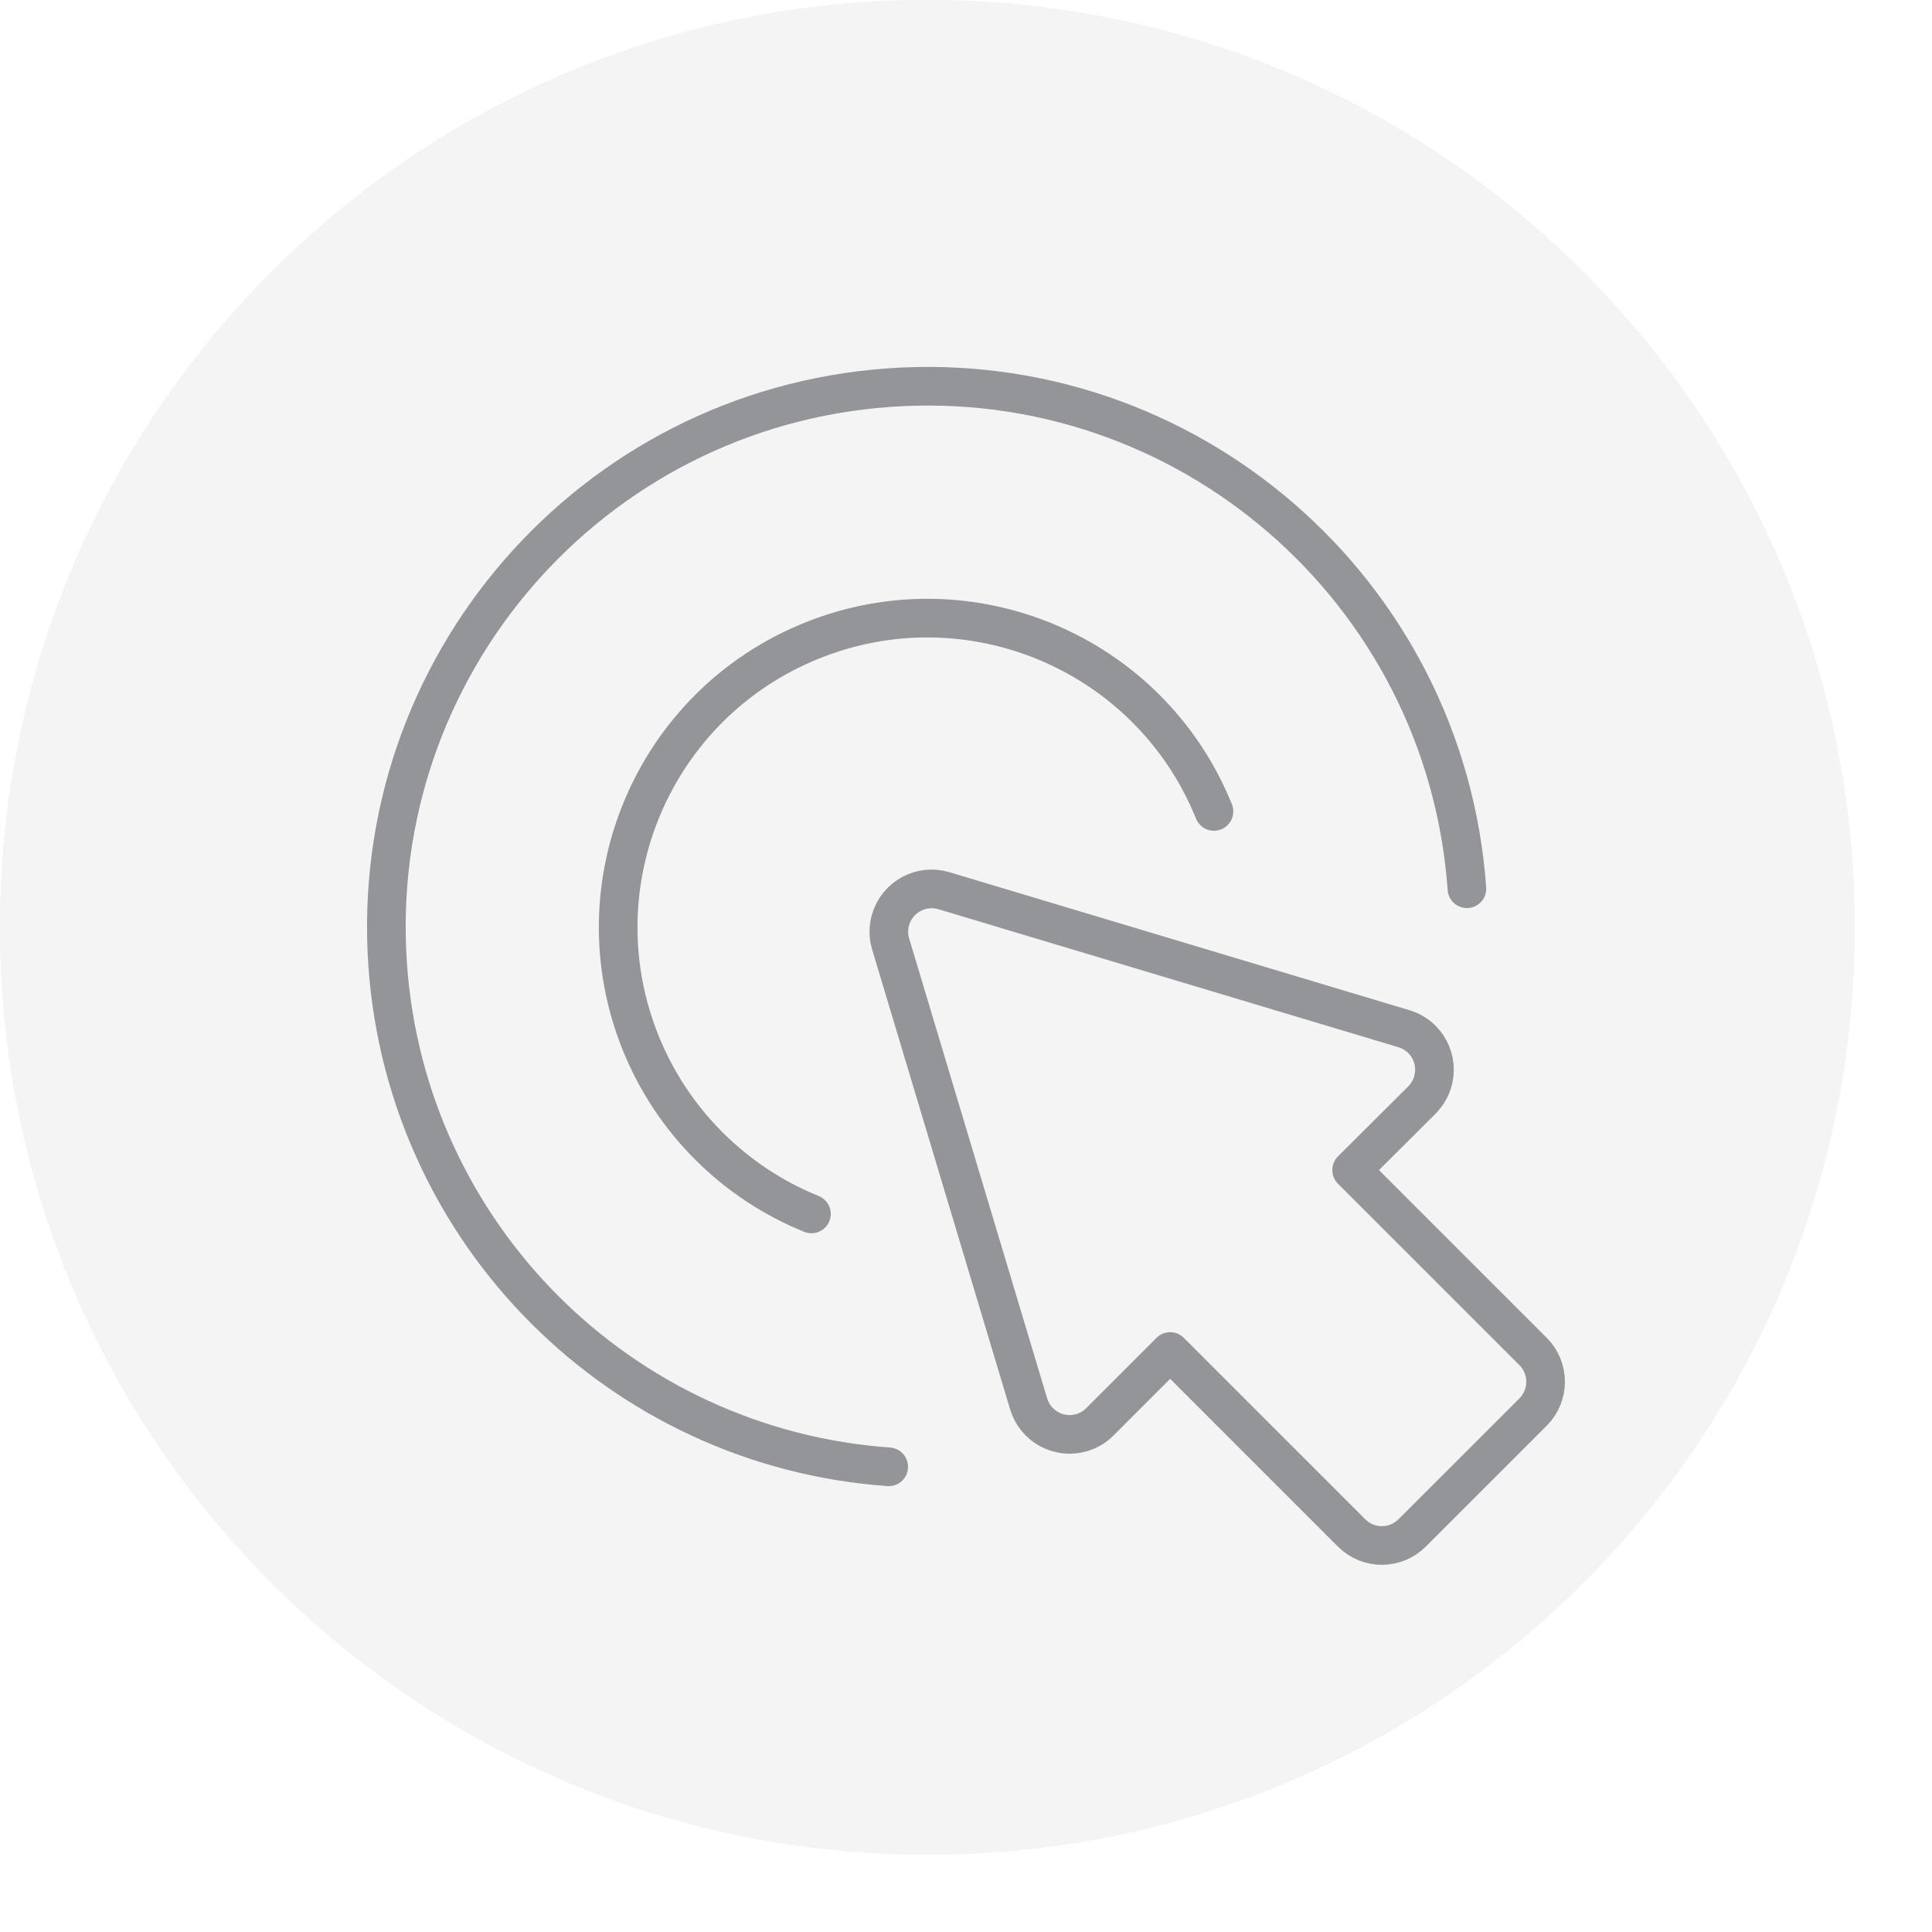
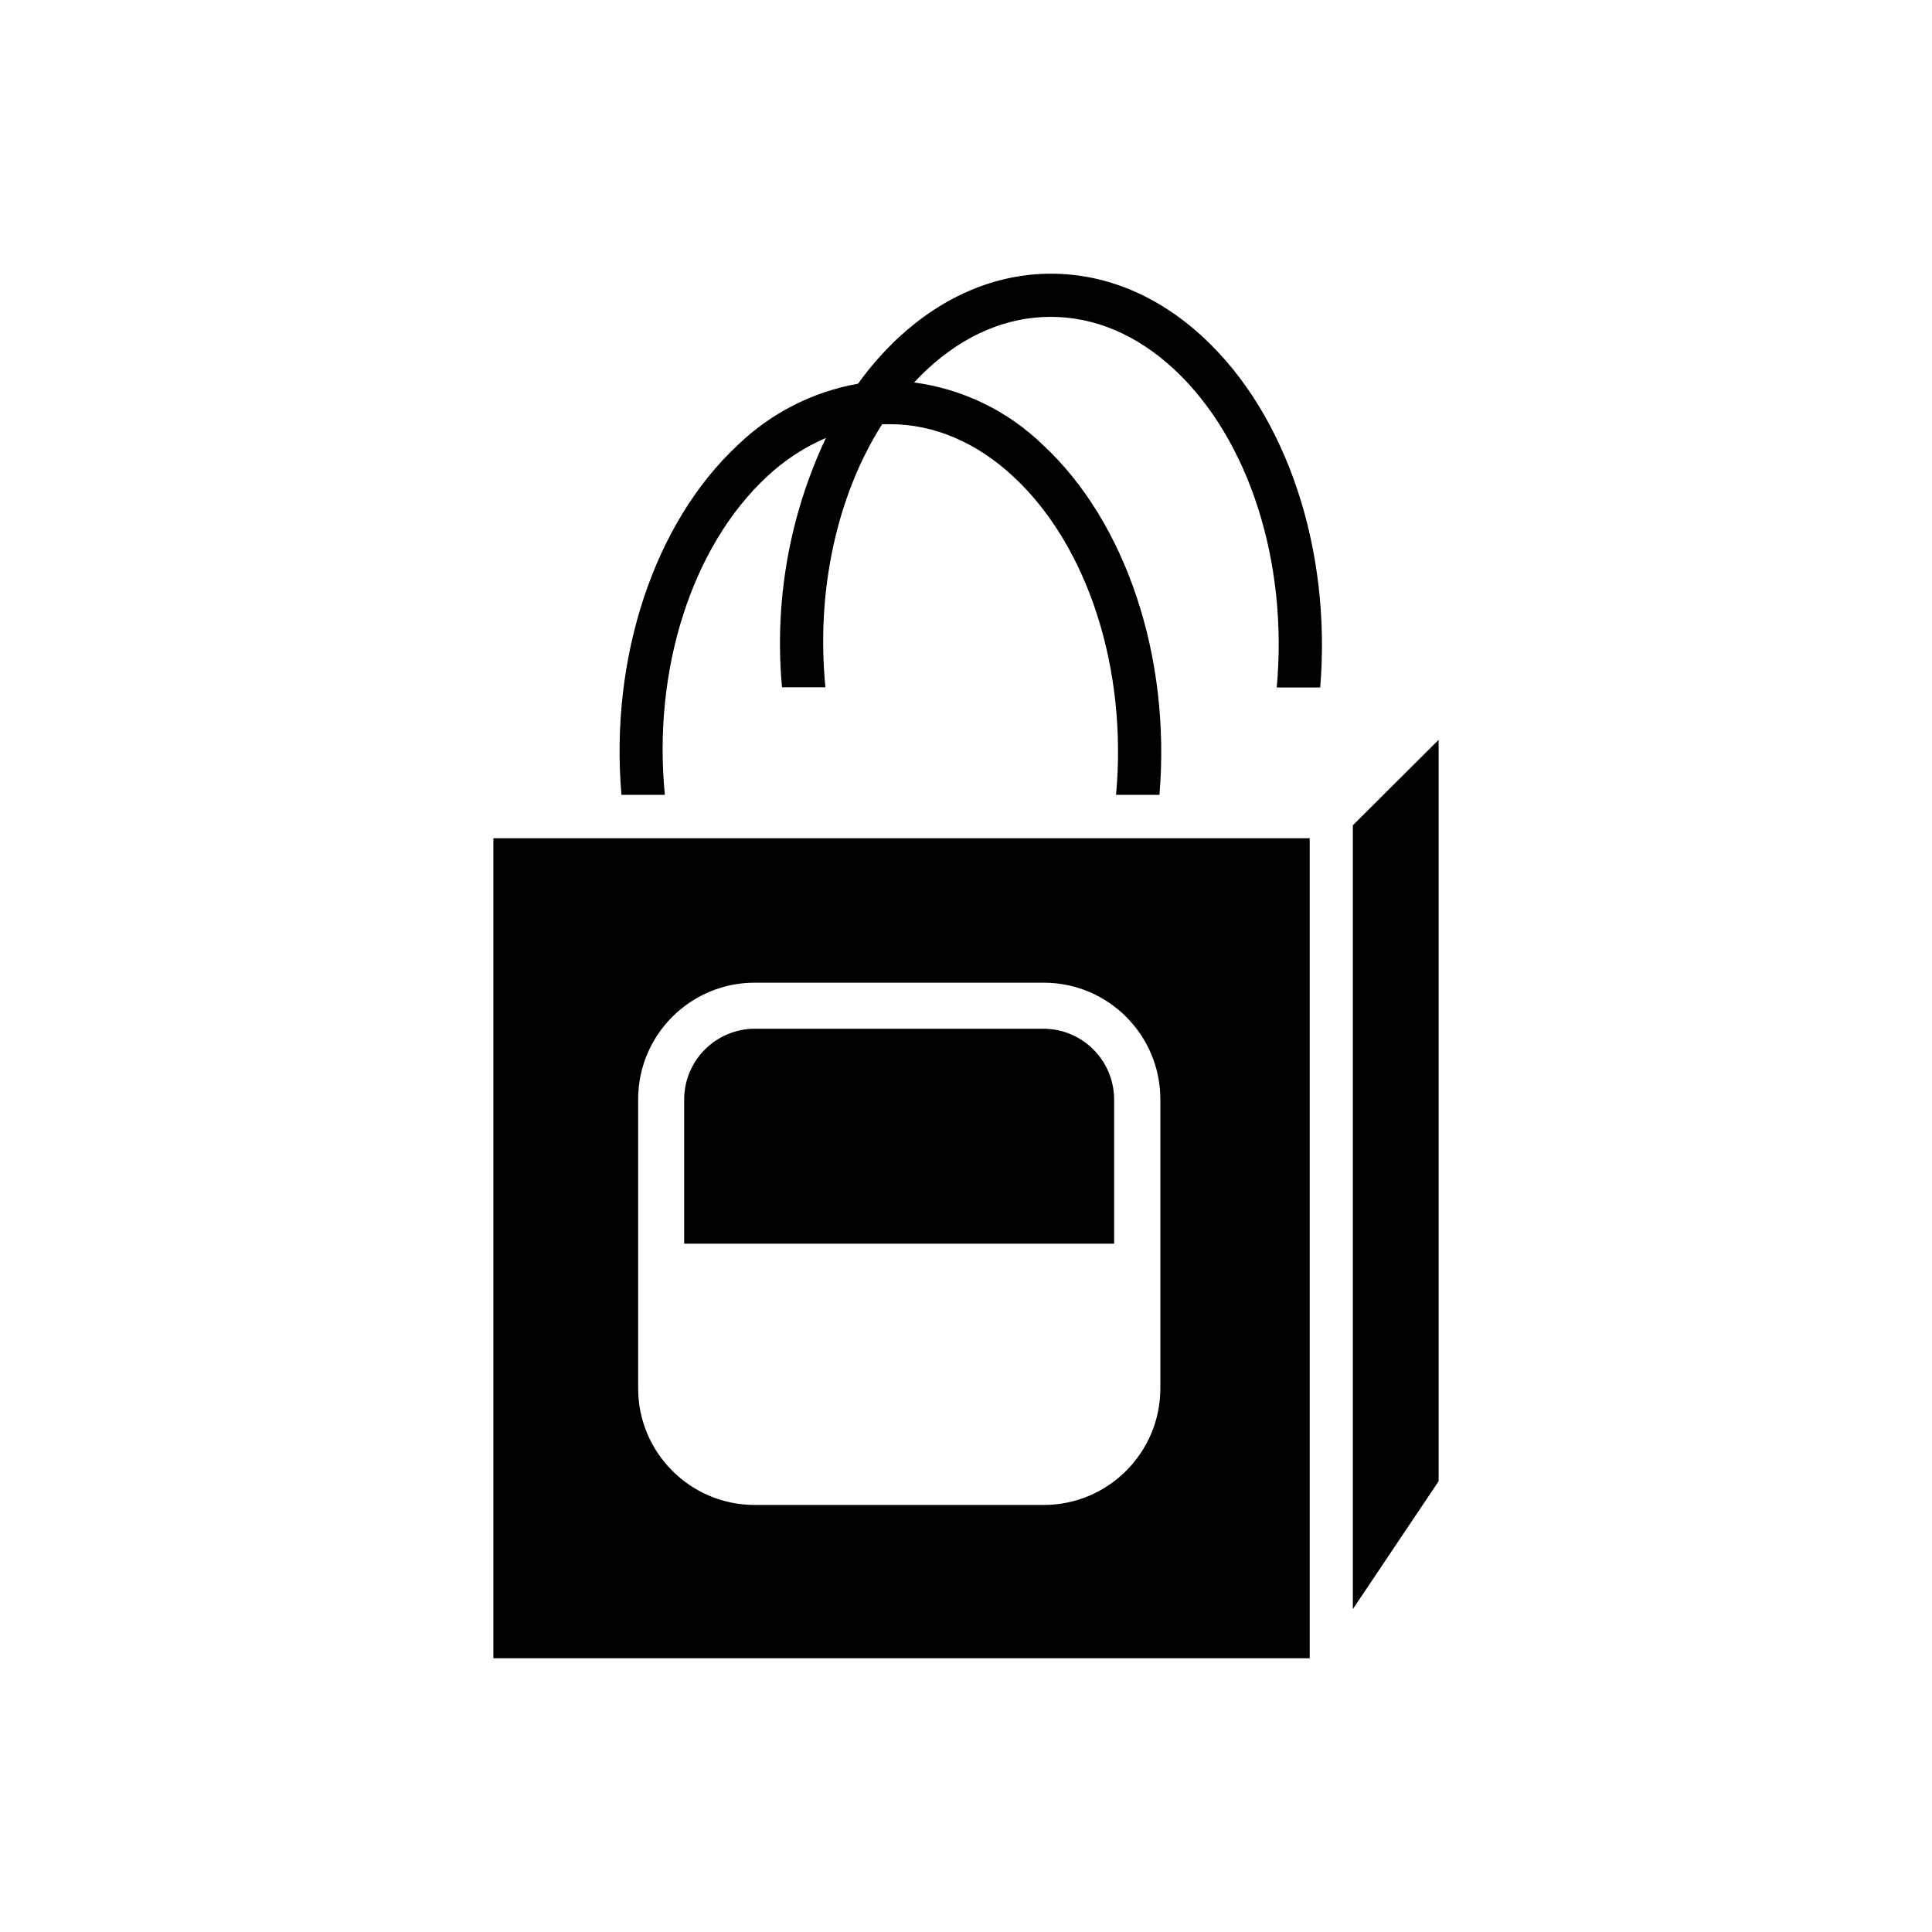
- <svg xmlns="http://www.w3.org/2000/svg" width="50" height="50" viewBox="0 0 50 50" version="1.1">
-   <defs>
-     <circle id="path-1" cx="24" cy="24" r="24" />
-   </defs>
-   <g id="ui-kit---1440" stroke="none" stroke-width="1" fill="none" fill-rule="evenodd">
-     <g id="sticker-sheet" transform="translate(-267, -93)">
-       <g id="create:dropdown" transform="translate(251, 73)">
-         <g id="volume">
-           <g id="icon" transform="translate(16, 20)">
-             <g id="Oval-2">
-               <g id="path-1-link" fill="#F4F4F4">
-                 <circle id="path-1" cx="24" cy="24" r="24" class="circle" />
-               </g>
-               <circle stroke="#F4F4F4" stroke-width="2" cx="24" cy="24" r="23" class="outerCircle" />
-             </g>
-             <g fill="none" transform="translate(9, 9)" fill-rule="evenodd" stroke="#939598" stroke-linecap="round" stroke-linejoin="round" class="insidePath">
-               <path d="M14.048,15.424 L17.621,27.332 C17.796,27.917 18.413,28.251 18.999,28.075 C19.175,28.023 19.335,27.927 19.464,27.797 L21.284,25.977 L25.98,30.673 C26.412,31.105 27.113,31.105 27.545,30.673 C27.545,30.673 27.545,30.673 27.545,30.673 L30.676,27.543 C31.108,27.111 31.108,26.409 30.676,25.977 C30.676,25.977 30.676,25.977 30.676,25.977 L25.98,21.281 L27.8,19.467 C28.232,19.035 28.232,18.333 27.8,17.901 C27.671,17.772 27.511,17.676 27.336,17.624 L15.427,14.051 C14.84,13.876 14.223,14.211 14.049,14.797 C13.988,15.001 13.988,15.22 14.048,15.424 Z" />
-               <path d="M28.964,14 C28.413,6.288 21.715,0.481 14.003,1.032 C6.291,1.583 0.484,8.281 1.035,15.995 C1.531,22.94 7.055,28.465 14,28.961" />
-               <path d="M22.417,12 C20.761,7.904 16.099,5.925 12.001,7.583 C7.904,9.24 5.927,13.901 7.584,17.999 C8.397,20.008 9.991,21.603 12,22.416" />
-             </g>
-           </g>
-         </g>
-       </g>
-     </g>
-   </g>
+ <svg xmlns="http://www.w3.org/2000/svg" viewBox="0 0 300 300">
+   <path d="m223.39 114.88-13.32 13.27v121.71l13.32-19.86zm-18.39-8.13h-6.75c1.79-19.44-4.29-38.6-15.95-49.42-5.74-5.33-12.3-8.13-19.14-8.13s-13.41 2.8-19.16 8.13c-.71.66-1.4 1.35-2.06 2.06a35.47 35.47 0 0 1 20 9.69c13 12.07 19.88 33.07 18.1 54.34h-6.74c1.79-19.42-4.3-38.61-15.95-49.42-5.72-5.32-12.33-8.13-19.12-8.13-.42 0-.83 0-1.25 0-7 11-10.29 25.83-8.81 40.85h-6.74a74.71 74.71 0 0 1 6.82-38.72 31.82 31.82 0 0 0 -9.15 6c-11.66 10.81-17.78 30-15.86 49.42h-6.74c-1.84-21.27 5.09-42.27 18.09-54.34a35.91 35.91 0 0 1 18.65-9.5 48.14 48.14 0 0 1 6.28-7.16c7-6.48 15.19-9.92 23.68-9.92s16.67 3.4 23.68 9.92c13.01 12.06 19.89 33.06 18.12 54.33zm-32 63.94v22.43h-66.76v-22.43a11 11 0 0 1 10.94-10.95h44.91a11 11 0 0 1 10.91 10.95zm-96.39-40.53v127.34h126.76v-127.34zm103.57 85.43a18.12 18.12 0 0 1 -18.09 18.1h-44.91a18.11 18.11 0 0 1 -18.09-18.1v-44.9a18.11 18.11 0 0 1 18.09-18.1h44.91a18.12 18.12 0 0 1 18.09 18.1z" fill="currentColor" />
</svg>
